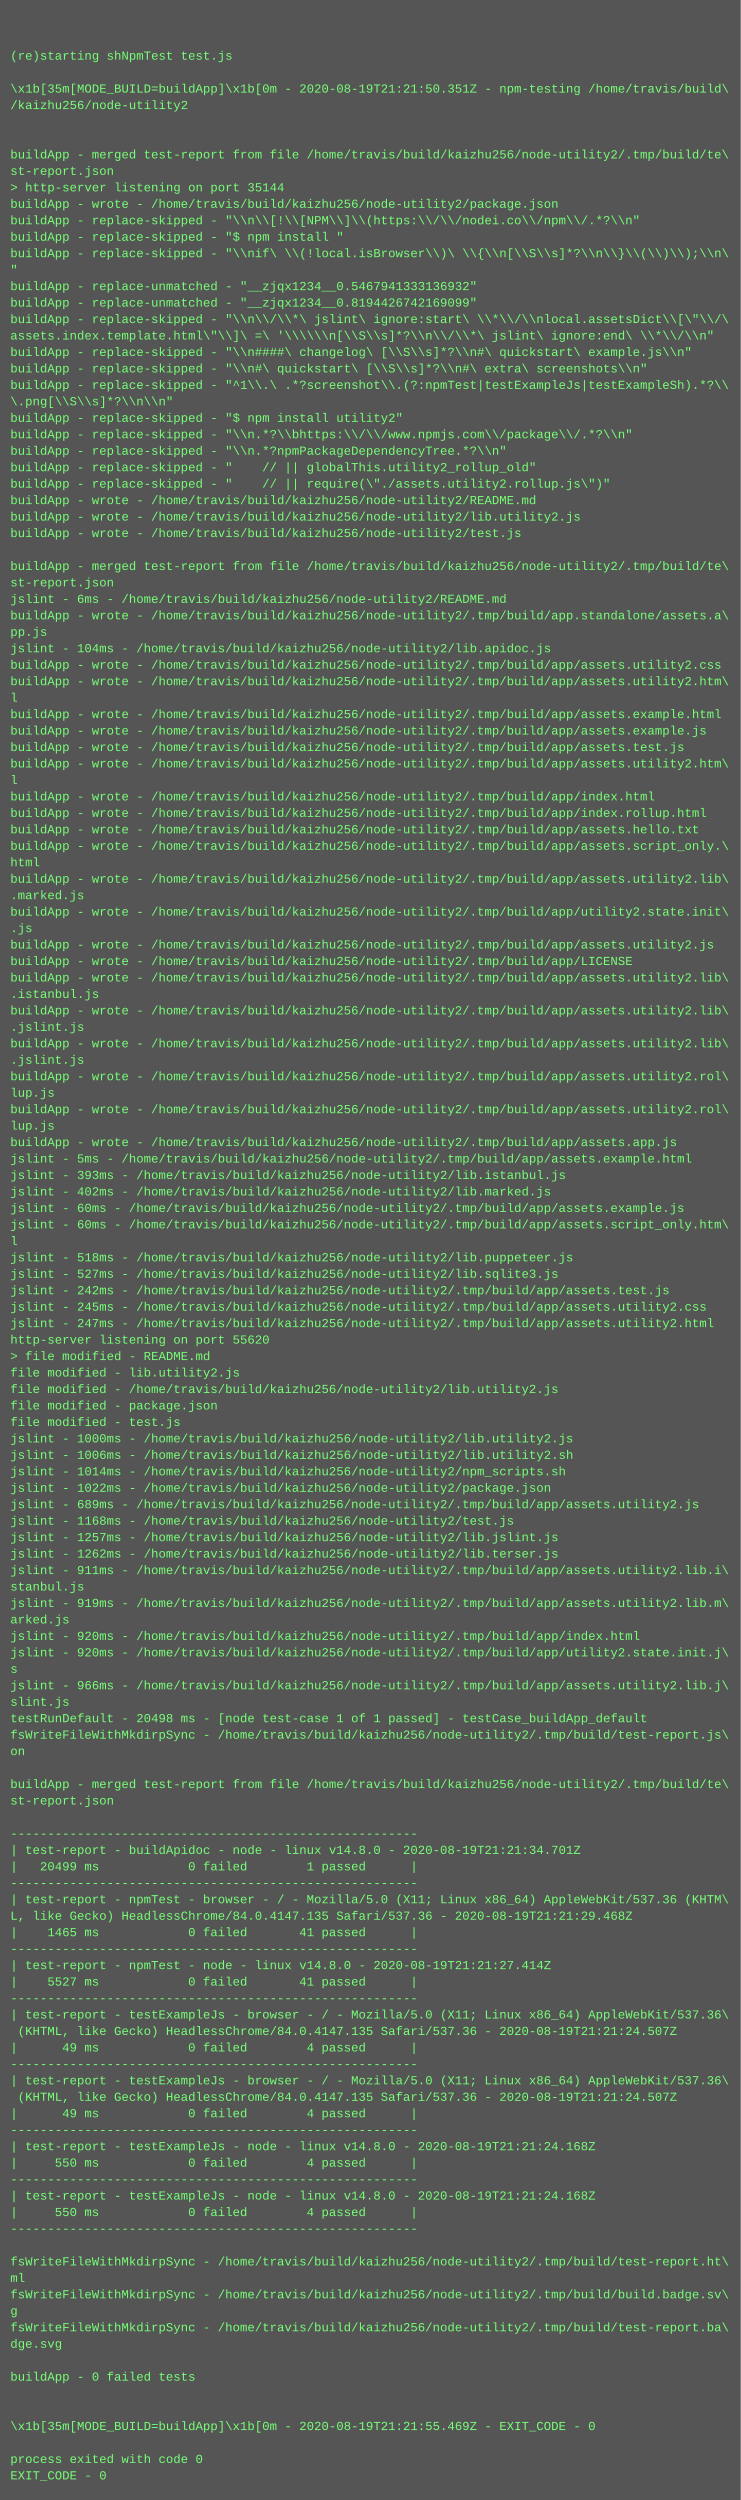
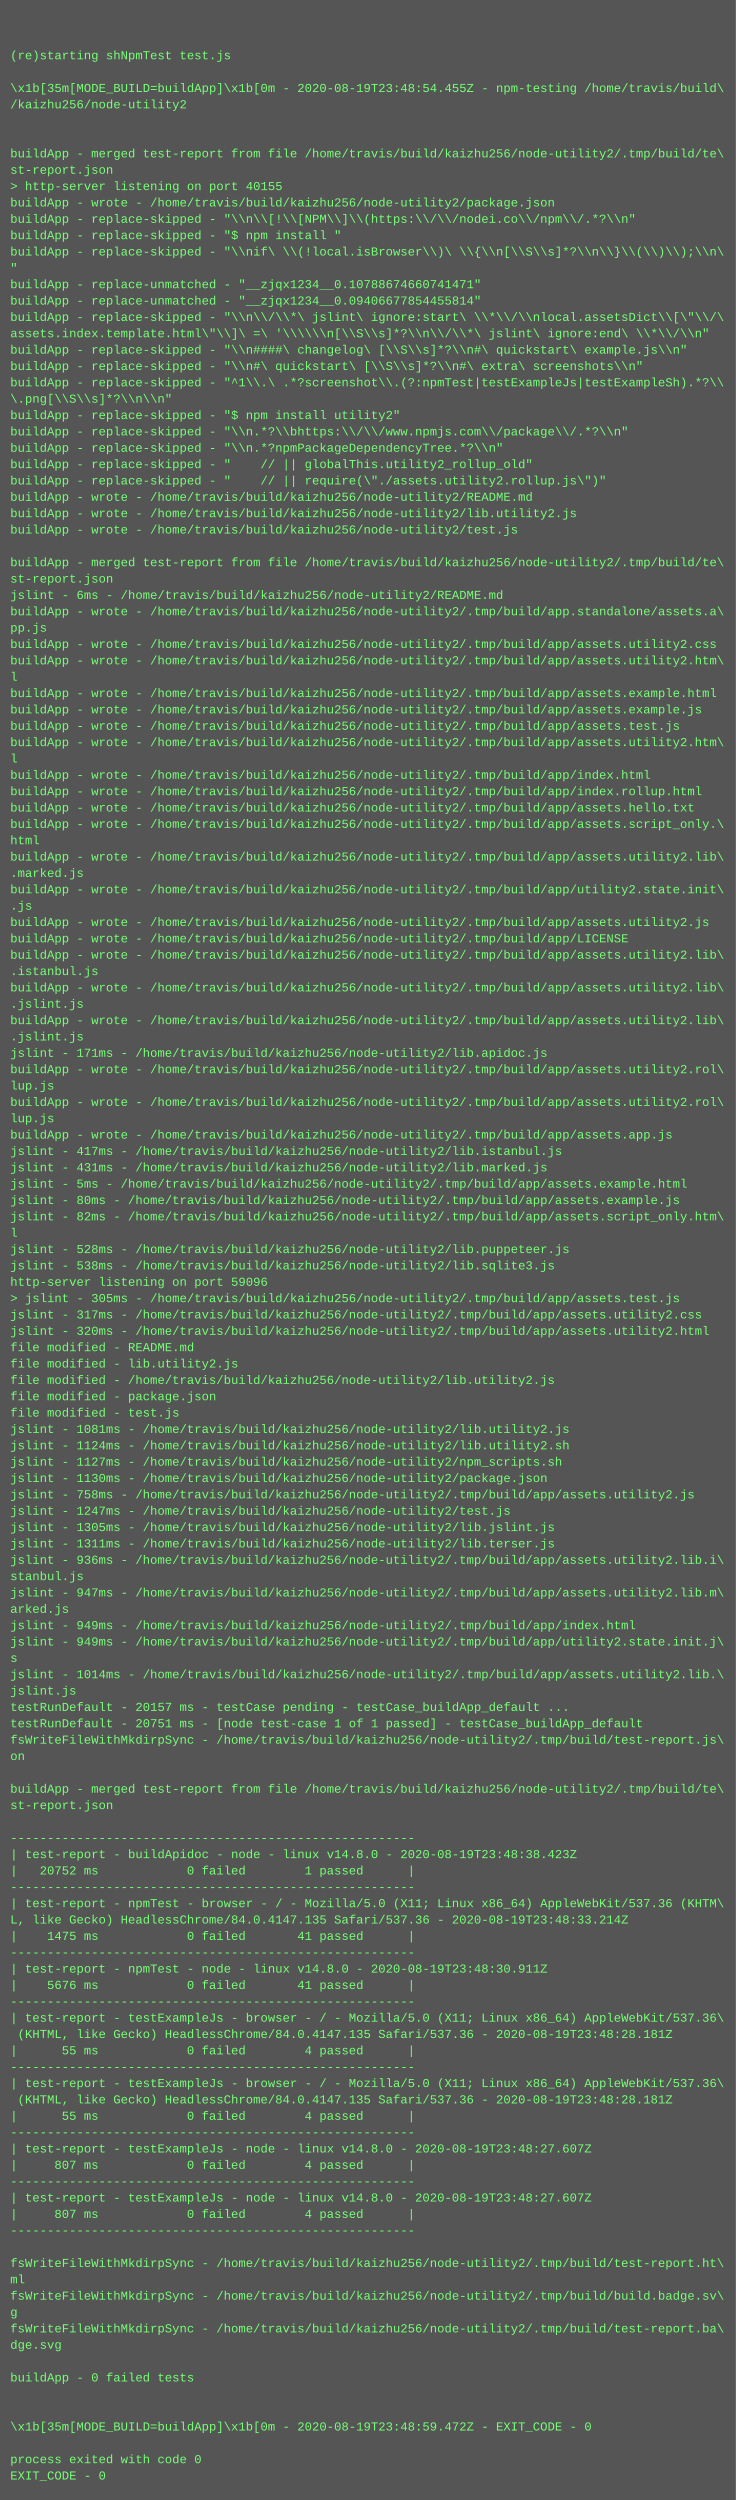
- <svg xmlns="http://www.w3.org/2000/svg" height="2430" width="720">
-   <rect height="2430" fill="#555" width="720" />
+ <svg xmlns="http://www.w3.org/2000/svg" height="2446" width="720">
+   <rect height="2446" fill="#555" width="720" />
  <text fill="#7f7" font-family="Courier New" font-size="12" xml:space="preserve">
    <tspan x="10" y="26" />
    <tspan x="10" y="42" />
    <tspan x="10" y="58">(re)starting shNpmTest test.js</tspan>
    <tspan x="10" y="74" />
-     <tspan x="10" y="90">\x1b[35m[MODE_BUILD=buildApp]\x1b[0m - 2020-08-19T21:21:50.351Z - npm-testing /home/travis/build\</tspan>
+     <tspan x="10" y="90">\x1b[35m[MODE_BUILD=buildApp]\x1b[0m - 2020-08-19T23:48:54.455Z - npm-testing /home/travis/build\</tspan>
    <tspan x="10" y="106">/kaizhu256/node-utility2</tspan>
    <tspan x="10" y="122" />
    <tspan x="10" y="138" />
    <tspan x="10" y="154">buildApp - merged test-report from file /home/travis/build/kaizhu256/node-utility2/.tmp/build/te\</tspan>
    <tspan x="10" y="170">st-report.json</tspan>
-     <tspan x="10" y="186">&gt; http-server listening on port 35144</tspan>
+     <tspan x="10" y="186">&gt; http-server listening on port 40155</tspan>
    <tspan x="10" y="202">buildApp - wrote - /home/travis/build/kaizhu256/node-utility2/package.json</tspan>
    <tspan x="10" y="218">buildApp - replace-skipped - "\\n\\[!\\[NPM\\]\\(https:\\/\\/nodei.co\\/npm\\/.*?\\n"</tspan>
    <tspan x="10" y="234">buildApp - replace-skipped - "$ npm install "</tspan>
    <tspan x="10" y="250">buildApp - replace-skipped - "\\nif\ \\(!local.isBrowser\\)\ \\{\\n[\\S\\s]*?\\n\\}\\(\\)\\);\\n\</tspan>
    <tspan x="10" y="266">"</tspan>
-     <tspan x="10" y="282">buildApp - replace-unmatched - "__zjqx1234__0.5467941333136932"</tspan>
-     <tspan x="10" y="298">buildApp - replace-unmatched - "__zjqx1234__0.8194426742169099"</tspan>
+     <tspan x="10" y="282">buildApp - replace-unmatched - "__zjqx1234__0.10788674660741471"</tspan>
+     <tspan x="10" y="298">buildApp - replace-unmatched - "__zjqx1234__0.09406677854455814"</tspan>
    <tspan x="10" y="314">buildApp - replace-skipped - "\\n\\/\\*\ jslint\ ignore:start\ \\*\\/\\nlocal.assetsDict\\[\"\\/\</tspan>
    <tspan x="10" y="330">assets.index.template.html\"\\]\ =\ '\\\\\\n[\\S\\s]*?\\n\\/\\*\ jslint\ ignore:end\ \\*\\/\\n"</tspan>
    <tspan x="10" y="346">buildApp - replace-skipped - "\\n####\ changelog\ [\\S\\s]*?\\n#\ quickstart\ example.js\\n"</tspan>
    <tspan x="10" y="362">buildApp - replace-skipped - "\\n#\ quickstart\ [\\S\\s]*?\\n#\ extra\ screenshots\\n"</tspan>
    <tspan x="10" y="378">buildApp - replace-skipped - "^1\\.\ .*?screenshot\\.(?:npmTest|testExampleJs|testExampleSh).*?\\</tspan>
    <tspan x="10" y="394">\.png[\\S\\s]*?\\n\\n"</tspan>
    <tspan x="10" y="410">buildApp - replace-skipped - "$ npm install utility2"</tspan>
    <tspan x="10" y="426">buildApp - replace-skipped - "\\n.*?\\bhttps:\\/\\/www.npmjs.com\\/package\\/.*?\\n"</tspan>
    <tspan x="10" y="442">buildApp - replace-skipped - "\\n.*?npmPackageDependencyTree.*?\\n"</tspan>
    <tspan x="10" y="458">buildApp - replace-skipped - "    // || globalThis.utility2_rollup_old"</tspan>
    <tspan x="10" y="474">buildApp - replace-skipped - "    // || require(\"./assets.utility2.rollup.js\")"</tspan>
    <tspan x="10" y="490">buildApp - wrote - /home/travis/build/kaizhu256/node-utility2/README.md</tspan>
    <tspan x="10" y="506">buildApp - wrote - /home/travis/build/kaizhu256/node-utility2/lib.utility2.js</tspan>
    <tspan x="10" y="522">buildApp - wrote - /home/travis/build/kaizhu256/node-utility2/test.js</tspan>
    <tspan x="10" y="538" />
    <tspan x="10" y="554">buildApp - merged test-report from file /home/travis/build/kaizhu256/node-utility2/.tmp/build/te\</tspan>
    <tspan x="10" y="570">st-report.json</tspan>
    <tspan x="10" y="586">jslint - 6ms - /home/travis/build/kaizhu256/node-utility2/README.md</tspan>
    <tspan x="10" y="602">buildApp - wrote - /home/travis/build/kaizhu256/node-utility2/.tmp/build/app.standalone/assets.a\</tspan>
    <tspan x="10" y="618">pp.js</tspan>
-     <tspan x="10" y="634">jslint - 104ms - /home/travis/build/kaizhu256/node-utility2/lib.apidoc.js</tspan>
-     <tspan x="10" y="650">buildApp - wrote - /home/travis/build/kaizhu256/node-utility2/.tmp/build/app/assets.utility2.css</tspan>
-     <tspan x="10" y="666">buildApp - wrote - /home/travis/build/kaizhu256/node-utility2/.tmp/build/app/assets.utility2.htm\</tspan>
-     <tspan x="10" y="682">l</tspan>
-     <tspan x="10" y="698">buildApp - wrote - /home/travis/build/kaizhu256/node-utility2/.tmp/build/app/assets.example.html</tspan>
-     <tspan x="10" y="714">buildApp - wrote - /home/travis/build/kaizhu256/node-utility2/.tmp/build/app/assets.example.js</tspan>
-     <tspan x="10" y="730">buildApp - wrote - /home/travis/build/kaizhu256/node-utility2/.tmp/build/app/assets.test.js</tspan>
-     <tspan x="10" y="746">buildApp - wrote - /home/travis/build/kaizhu256/node-utility2/.tmp/build/app/assets.utility2.htm\</tspan>
-     <tspan x="10" y="762">l</tspan>
-     <tspan x="10" y="778">buildApp - wrote - /home/travis/build/kaizhu256/node-utility2/.tmp/build/app/index.html</tspan>
-     <tspan x="10" y="794">buildApp - wrote - /home/travis/build/kaizhu256/node-utility2/.tmp/build/app/index.rollup.html</tspan>
-     <tspan x="10" y="810">buildApp - wrote - /home/travis/build/kaizhu256/node-utility2/.tmp/build/app/assets.hello.txt</tspan>
-     <tspan x="10" y="826">buildApp - wrote - /home/travis/build/kaizhu256/node-utility2/.tmp/build/app/assets.script_only.\</tspan>
-     <tspan x="10" y="842">html</tspan>
-     <tspan x="10" y="858">buildApp - wrote - /home/travis/build/kaizhu256/node-utility2/.tmp/build/app/assets.utility2.lib\</tspan>
-     <tspan x="10" y="874">.marked.js</tspan>
-     <tspan x="10" y="890">buildApp - wrote - /home/travis/build/kaizhu256/node-utility2/.tmp/build/app/utility2.state.init\</tspan>
-     <tspan x="10" y="906">.js</tspan>
-     <tspan x="10" y="922">buildApp - wrote - /home/travis/build/kaizhu256/node-utility2/.tmp/build/app/assets.utility2.js</tspan>
-     <tspan x="10" y="938">buildApp - wrote - /home/travis/build/kaizhu256/node-utility2/.tmp/build/app/LICENSE</tspan>
-     <tspan x="10" y="954">buildApp - wrote - /home/travis/build/kaizhu256/node-utility2/.tmp/build/app/assets.utility2.lib\</tspan>
-     <tspan x="10" y="970">.istanbul.js</tspan>
-     <tspan x="10" y="986">buildApp - wrote - /home/travis/build/kaizhu256/node-utility2/.tmp/build/app/assets.utility2.lib\</tspan>
-     <tspan x="10" y="1002">.jslint.js</tspan>
-     <tspan x="10" y="1018">buildApp - wrote - /home/travis/build/kaizhu256/node-utility2/.tmp/build/app/assets.utility2.lib\</tspan>
-     <tspan x="10" y="1034">.jslint.js</tspan>
+     <tspan x="10" y="634">buildApp - wrote - /home/travis/build/kaizhu256/node-utility2/.tmp/build/app/assets.utility2.css</tspan>
+     <tspan x="10" y="650">buildApp - wrote - /home/travis/build/kaizhu256/node-utility2/.tmp/build/app/assets.utility2.htm\</tspan>
+     <tspan x="10" y="666">l</tspan>
+     <tspan x="10" y="682">buildApp - wrote - /home/travis/build/kaizhu256/node-utility2/.tmp/build/app/assets.example.html</tspan>
+     <tspan x="10" y="698">buildApp - wrote - /home/travis/build/kaizhu256/node-utility2/.tmp/build/app/assets.example.js</tspan>
+     <tspan x="10" y="714">buildApp - wrote - /home/travis/build/kaizhu256/node-utility2/.tmp/build/app/assets.test.js</tspan>
+     <tspan x="10" y="730">buildApp - wrote - /home/travis/build/kaizhu256/node-utility2/.tmp/build/app/assets.utility2.htm\</tspan>
+     <tspan x="10" y="746">l</tspan>
+     <tspan x="10" y="762">buildApp - wrote - /home/travis/build/kaizhu256/node-utility2/.tmp/build/app/index.html</tspan>
+     <tspan x="10" y="778">buildApp - wrote - /home/travis/build/kaizhu256/node-utility2/.tmp/build/app/index.rollup.html</tspan>
+     <tspan x="10" y="794">buildApp - wrote - /home/travis/build/kaizhu256/node-utility2/.tmp/build/app/assets.hello.txt</tspan>
+     <tspan x="10" y="810">buildApp - wrote - /home/travis/build/kaizhu256/node-utility2/.tmp/build/app/assets.script_only.\</tspan>
+     <tspan x="10" y="826">html</tspan>
+     <tspan x="10" y="842">buildApp - wrote - /home/travis/build/kaizhu256/node-utility2/.tmp/build/app/assets.utility2.lib\</tspan>
+     <tspan x="10" y="858">.marked.js</tspan>
+     <tspan x="10" y="874">buildApp - wrote - /home/travis/build/kaizhu256/node-utility2/.tmp/build/app/utility2.state.init\</tspan>
+     <tspan x="10" y="890">.js</tspan>
+     <tspan x="10" y="906">buildApp - wrote - /home/travis/build/kaizhu256/node-utility2/.tmp/build/app/assets.utility2.js</tspan>
+     <tspan x="10" y="922">buildApp - wrote - /home/travis/build/kaizhu256/node-utility2/.tmp/build/app/LICENSE</tspan>
+     <tspan x="10" y="938">buildApp - wrote - /home/travis/build/kaizhu256/node-utility2/.tmp/build/app/assets.utility2.lib\</tspan>
+     <tspan x="10" y="954">.istanbul.js</tspan>
+     <tspan x="10" y="970">buildApp - wrote - /home/travis/build/kaizhu256/node-utility2/.tmp/build/app/assets.utility2.lib\</tspan>
+     <tspan x="10" y="986">.jslint.js</tspan>
+     <tspan x="10" y="1002">buildApp - wrote - /home/travis/build/kaizhu256/node-utility2/.tmp/build/app/assets.utility2.lib\</tspan>
+     <tspan x="10" y="1018">.jslint.js</tspan>
+     <tspan x="10" y="1034">jslint - 171ms - /home/travis/build/kaizhu256/node-utility2/lib.apidoc.js</tspan>
    <tspan x="10" y="1050">buildApp - wrote - /home/travis/build/kaizhu256/node-utility2/.tmp/build/app/assets.utility2.rol\</tspan>
    <tspan x="10" y="1066">lup.js</tspan>
    <tspan x="10" y="1082">buildApp - wrote - /home/travis/build/kaizhu256/node-utility2/.tmp/build/app/assets.utility2.rol\</tspan>
    <tspan x="10" y="1098">lup.js</tspan>
    <tspan x="10" y="1114">buildApp - wrote - /home/travis/build/kaizhu256/node-utility2/.tmp/build/app/assets.app.js</tspan>
-     <tspan x="10" y="1130">jslint - 5ms - /home/travis/build/kaizhu256/node-utility2/.tmp/build/app/assets.example.html</tspan>
-     <tspan x="10" y="1146">jslint - 393ms - /home/travis/build/kaizhu256/node-utility2/lib.istanbul.js</tspan>
-     <tspan x="10" y="1162">jslint - 402ms - /home/travis/build/kaizhu256/node-utility2/lib.marked.js</tspan>
-     <tspan x="10" y="1178">jslint - 60ms - /home/travis/build/kaizhu256/node-utility2/.tmp/build/app/assets.example.js</tspan>
-     <tspan x="10" y="1194">jslint - 60ms - /home/travis/build/kaizhu256/node-utility2/.tmp/build/app/assets.script_only.htm\</tspan>
+     <tspan x="10" y="1130">jslint - 417ms - /home/travis/build/kaizhu256/node-utility2/lib.istanbul.js</tspan>
+     <tspan x="10" y="1146">jslint - 431ms - /home/travis/build/kaizhu256/node-utility2/lib.marked.js</tspan>
+     <tspan x="10" y="1162">jslint - 5ms - /home/travis/build/kaizhu256/node-utility2/.tmp/build/app/assets.example.html</tspan>
+     <tspan x="10" y="1178">jslint - 80ms - /home/travis/build/kaizhu256/node-utility2/.tmp/build/app/assets.example.js</tspan>
+     <tspan x="10" y="1194">jslint - 82ms - /home/travis/build/kaizhu256/node-utility2/.tmp/build/app/assets.script_only.htm\</tspan>
    <tspan x="10" y="1210">l</tspan>
-     <tspan x="10" y="1226">jslint - 518ms - /home/travis/build/kaizhu256/node-utility2/lib.puppeteer.js</tspan>
-     <tspan x="10" y="1242">jslint - 527ms - /home/travis/build/kaizhu256/node-utility2/lib.sqlite3.js</tspan>
-     <tspan x="10" y="1258">jslint - 242ms - /home/travis/build/kaizhu256/node-utility2/.tmp/build/app/assets.test.js</tspan>
-     <tspan x="10" y="1274">jslint - 245ms - /home/travis/build/kaizhu256/node-utility2/.tmp/build/app/assets.utility2.css</tspan>
-     <tspan x="10" y="1290">jslint - 247ms - /home/travis/build/kaizhu256/node-utility2/.tmp/build/app/assets.utility2.html</tspan>
-     <tspan x="10" y="1306">http-server listening on port 55620</tspan>
-     <tspan x="10" y="1322">&gt; file modified - README.md</tspan>
+     <tspan x="10" y="1226">jslint - 528ms - /home/travis/build/kaizhu256/node-utility2/lib.puppeteer.js</tspan>
+     <tspan x="10" y="1242">jslint - 538ms - /home/travis/build/kaizhu256/node-utility2/lib.sqlite3.js</tspan>
+     <tspan x="10" y="1258">http-server listening on port 59096</tspan>
+     <tspan x="10" y="1274">&gt; jslint - 305ms - /home/travis/build/kaizhu256/node-utility2/.tmp/build/app/assets.test.js</tspan>
+     <tspan x="10" y="1290">jslint - 317ms - /home/travis/build/kaizhu256/node-utility2/.tmp/build/app/assets.utility2.css</tspan>
+     <tspan x="10" y="1306">jslint - 320ms - /home/travis/build/kaizhu256/node-utility2/.tmp/build/app/assets.utility2.html</tspan>
+     <tspan x="10" y="1322">file modified - README.md</tspan>
    <tspan x="10" y="1338">file modified - lib.utility2.js</tspan>
    <tspan x="10" y="1354">file modified - /home/travis/build/kaizhu256/node-utility2/lib.utility2.js</tspan>
    <tspan x="10" y="1370">file modified - package.json</tspan>
    <tspan x="10" y="1386">file modified - test.js</tspan>
-     <tspan x="10" y="1402">jslint - 1000ms - /home/travis/build/kaizhu256/node-utility2/lib.utility2.js</tspan>
-     <tspan x="10" y="1418">jslint - 1006ms - /home/travis/build/kaizhu256/node-utility2/lib.utility2.sh</tspan>
-     <tspan x="10" y="1434">jslint - 1014ms - /home/travis/build/kaizhu256/node-utility2/npm_scripts.sh</tspan>
-     <tspan x="10" y="1450">jslint - 1022ms - /home/travis/build/kaizhu256/node-utility2/package.json</tspan>
-     <tspan x="10" y="1466">jslint - 689ms - /home/travis/build/kaizhu256/node-utility2/.tmp/build/app/assets.utility2.js</tspan>
-     <tspan x="10" y="1482">jslint - 1168ms - /home/travis/build/kaizhu256/node-utility2/test.js</tspan>
-     <tspan x="10" y="1498">jslint - 1257ms - /home/travis/build/kaizhu256/node-utility2/lib.jslint.js</tspan>
-     <tspan x="10" y="1514">jslint - 1262ms - /home/travis/build/kaizhu256/node-utility2/lib.terser.js</tspan>
-     <tspan x="10" y="1530">jslint - 911ms - /home/travis/build/kaizhu256/node-utility2/.tmp/build/app/assets.utility2.lib.i\</tspan>
+     <tspan x="10" y="1402">jslint - 1081ms - /home/travis/build/kaizhu256/node-utility2/lib.utility2.js</tspan>
+     <tspan x="10" y="1418">jslint - 1124ms - /home/travis/build/kaizhu256/node-utility2/lib.utility2.sh</tspan>
+     <tspan x="10" y="1434">jslint - 1127ms - /home/travis/build/kaizhu256/node-utility2/npm_scripts.sh</tspan>
+     <tspan x="10" y="1450">jslint - 1130ms - /home/travis/build/kaizhu256/node-utility2/package.json</tspan>
+     <tspan x="10" y="1466">jslint - 758ms - /home/travis/build/kaizhu256/node-utility2/.tmp/build/app/assets.utility2.js</tspan>
+     <tspan x="10" y="1482">jslint - 1247ms - /home/travis/build/kaizhu256/node-utility2/test.js</tspan>
+     <tspan x="10" y="1498">jslint - 1305ms - /home/travis/build/kaizhu256/node-utility2/lib.jslint.js</tspan>
+     <tspan x="10" y="1514">jslint - 1311ms - /home/travis/build/kaizhu256/node-utility2/lib.terser.js</tspan>
+     <tspan x="10" y="1530">jslint - 936ms - /home/travis/build/kaizhu256/node-utility2/.tmp/build/app/assets.utility2.lib.i\</tspan>
    <tspan x="10" y="1546">stanbul.js</tspan>
-     <tspan x="10" y="1562">jslint - 919ms - /home/travis/build/kaizhu256/node-utility2/.tmp/build/app/assets.utility2.lib.m\</tspan>
+     <tspan x="10" y="1562">jslint - 947ms - /home/travis/build/kaizhu256/node-utility2/.tmp/build/app/assets.utility2.lib.m\</tspan>
    <tspan x="10" y="1578">arked.js</tspan>
-     <tspan x="10" y="1594">jslint - 920ms - /home/travis/build/kaizhu256/node-utility2/.tmp/build/app/index.html</tspan>
-     <tspan x="10" y="1610">jslint - 920ms - /home/travis/build/kaizhu256/node-utility2/.tmp/build/app/utility2.state.init.j\</tspan>
+     <tspan x="10" y="1594">jslint - 949ms - /home/travis/build/kaizhu256/node-utility2/.tmp/build/app/index.html</tspan>
+     <tspan x="10" y="1610">jslint - 949ms - /home/travis/build/kaizhu256/node-utility2/.tmp/build/app/utility2.state.init.j\</tspan>
    <tspan x="10" y="1626">s</tspan>
-     <tspan x="10" y="1642">jslint - 966ms - /home/travis/build/kaizhu256/node-utility2/.tmp/build/app/assets.utility2.lib.j\</tspan>
-     <tspan x="10" y="1658">slint.js</tspan>
-     <tspan x="10" y="1674">testRunDefault - 20498 ms - [node test-case 1 of 1 passed] - testCase_buildApp_default</tspan>
-     <tspan x="10" y="1690">fsWriteFileWithMkdirpSync - /home/travis/build/kaizhu256/node-utility2/.tmp/build/test-report.js\</tspan>
-     <tspan x="10" y="1706">on</tspan>
-     <tspan x="10" y="1722" />
-     <tspan x="10" y="1738">buildApp - merged test-report from file /home/travis/build/kaizhu256/node-utility2/.tmp/build/te\</tspan>
-     <tspan x="10" y="1754">st-report.json</tspan>
-     <tspan x="10" y="1770" />
-     <tspan x="10" y="1786">-------------------------------------------------------</tspan>
-     <tspan x="10" y="1802">| test-report - buildApidoc - node - linux v14.8.0 - 2020-08-19T21:21:34.701Z</tspan>
-     <tspan x="10" y="1818">|   20499 ms            0 failed        1 passed      |</tspan>
-     <tspan x="10" y="1834">-------------------------------------------------------</tspan>
-     <tspan x="10" y="1850">| test-report - npmTest - browser - / - Mozilla/5.0 (X11; Linux x86_64) AppleWebKit/537.36 (KHTM\</tspan>
-     <tspan x="10" y="1866">L, like Gecko) HeadlessChrome/84.0.4147.135 Safari/537.36 - 2020-08-19T21:21:29.468Z</tspan>
-     <tspan x="10" y="1882">|    1465 ms            0 failed       41 passed      |</tspan>
-     <tspan x="10" y="1898">-------------------------------------------------------</tspan>
-     <tspan x="10" y="1914">| test-report - npmTest - node - linux v14.8.0 - 2020-08-19T21:21:27.414Z</tspan>
-     <tspan x="10" y="1930">|    5527 ms            0 failed       41 passed      |</tspan>
-     <tspan x="10" y="1946">-------------------------------------------------------</tspan>
-     <tspan x="10" y="1962">| test-report - testExampleJs - browser - / - Mozilla/5.0 (X11; Linux x86_64) AppleWebKit/537.36\</tspan>
-     <tspan x="10" y="1978"> (KHTML, like Gecko) HeadlessChrome/84.0.4147.135 Safari/537.36 - 2020-08-19T21:21:24.507Z</tspan>
-     <tspan x="10" y="1994">|      49 ms            0 failed        4 passed      |</tspan>
-     <tspan x="10" y="2010">-------------------------------------------------------</tspan>
-     <tspan x="10" y="2026">| test-report - testExampleJs - browser - / - Mozilla/5.0 (X11; Linux x86_64) AppleWebKit/537.36\</tspan>
-     <tspan x="10" y="2042"> (KHTML, like Gecko) HeadlessChrome/84.0.4147.135 Safari/537.36 - 2020-08-19T21:21:24.507Z</tspan>
-     <tspan x="10" y="2058">|      49 ms            0 failed        4 passed      |</tspan>
-     <tspan x="10" y="2074">-------------------------------------------------------</tspan>
-     <tspan x="10" y="2090">| test-report - testExampleJs - node - linux v14.8.0 - 2020-08-19T21:21:24.168Z</tspan>
-     <tspan x="10" y="2106">|     550 ms            0 failed        4 passed      |</tspan>
-     <tspan x="10" y="2122">-------------------------------------------------------</tspan>
-     <tspan x="10" y="2138">| test-report - testExampleJs - node - linux v14.8.0 - 2020-08-19T21:21:24.168Z</tspan>
-     <tspan x="10" y="2154">|     550 ms            0 failed        4 passed      |</tspan>
-     <tspan x="10" y="2170">-------------------------------------------------------</tspan>
-     <tspan x="10" y="2186" />
-     <tspan x="10" y="2202">fsWriteFileWithMkdirpSync - /home/travis/build/kaizhu256/node-utility2/.tmp/build/test-report.ht\</tspan>
-     <tspan x="10" y="2218">ml</tspan>
-     <tspan x="10" y="2234">fsWriteFileWithMkdirpSync - /home/travis/build/kaizhu256/node-utility2/.tmp/build/build.badge.sv\</tspan>
-     <tspan x="10" y="2250">g</tspan>
-     <tspan x="10" y="2266">fsWriteFileWithMkdirpSync - /home/travis/build/kaizhu256/node-utility2/.tmp/build/test-report.ba\</tspan>
-     <tspan x="10" y="2282">dge.svg</tspan>
-     <tspan x="10" y="2298" />
-     <tspan x="10" y="2314">buildApp - 0 failed tests</tspan>
-     <tspan x="10" y="2330" />
+     <tspan x="10" y="1642">jslint - 1014ms - /home/travis/build/kaizhu256/node-utility2/.tmp/build/app/assets.utility2.lib.\</tspan>
+     <tspan x="10" y="1658">jslint.js</tspan>
+     <tspan x="10" y="1674">testRunDefault - 20157 ms - testCase pending - testCase_buildApp_default ...</tspan>
+     <tspan x="10" y="1690">testRunDefault - 20751 ms - [node test-case 1 of 1 passed] - testCase_buildApp_default</tspan>
+     <tspan x="10" y="1706">fsWriteFileWithMkdirpSync - /home/travis/build/kaizhu256/node-utility2/.tmp/build/test-report.js\</tspan>
+     <tspan x="10" y="1722">on</tspan>
+     <tspan x="10" y="1738" />
+     <tspan x="10" y="1754">buildApp - merged test-report from file /home/travis/build/kaizhu256/node-utility2/.tmp/build/te\</tspan>
+     <tspan x="10" y="1770">st-report.json</tspan>
+     <tspan x="10" y="1786" />
+     <tspan x="10" y="1802">-------------------------------------------------------</tspan>
+     <tspan x="10" y="1818">| test-report - buildApidoc - node - linux v14.8.0 - 2020-08-19T23:48:38.423Z</tspan>
+     <tspan x="10" y="1834">|   20752 ms            0 failed        1 passed      |</tspan>
+     <tspan x="10" y="1850">-------------------------------------------------------</tspan>
+     <tspan x="10" y="1866">| test-report - npmTest - browser - / - Mozilla/5.0 (X11; Linux x86_64) AppleWebKit/537.36 (KHTM\</tspan>
+     <tspan x="10" y="1882">L, like Gecko) HeadlessChrome/84.0.4147.135 Safari/537.36 - 2020-08-19T23:48:33.214Z</tspan>
+     <tspan x="10" y="1898">|    1475 ms            0 failed       41 passed      |</tspan>
+     <tspan x="10" y="1914">-------------------------------------------------------</tspan>
+     <tspan x="10" y="1930">| test-report - npmTest - node - linux v14.8.0 - 2020-08-19T23:48:30.911Z</tspan>
+     <tspan x="10" y="1946">|    5676 ms            0 failed       41 passed      |</tspan>
+     <tspan x="10" y="1962">-------------------------------------------------------</tspan>
+     <tspan x="10" y="1978">| test-report - testExampleJs - browser - / - Mozilla/5.0 (X11; Linux x86_64) AppleWebKit/537.36\</tspan>
+     <tspan x="10" y="1994"> (KHTML, like Gecko) HeadlessChrome/84.0.4147.135 Safari/537.36 - 2020-08-19T23:48:28.181Z</tspan>
+     <tspan x="10" y="2010">|      55 ms            0 failed        4 passed      |</tspan>
+     <tspan x="10" y="2026">-------------------------------------------------------</tspan>
+     <tspan x="10" y="2042">| test-report - testExampleJs - browser - / - Mozilla/5.0 (X11; Linux x86_64) AppleWebKit/537.36\</tspan>
+     <tspan x="10" y="2058"> (KHTML, like Gecko) HeadlessChrome/84.0.4147.135 Safari/537.36 - 2020-08-19T23:48:28.181Z</tspan>
+     <tspan x="10" y="2074">|      55 ms            0 failed        4 passed      |</tspan>
+     <tspan x="10" y="2090">-------------------------------------------------------</tspan>
+     <tspan x="10" y="2106">| test-report - testExampleJs - node - linux v14.8.0 - 2020-08-19T23:48:27.607Z</tspan>
+     <tspan x="10" y="2122">|     807 ms            0 failed        4 passed      |</tspan>
+     <tspan x="10" y="2138">-------------------------------------------------------</tspan>
+     <tspan x="10" y="2154">| test-report - testExampleJs - node - linux v14.8.0 - 2020-08-19T23:48:27.607Z</tspan>
+     <tspan x="10" y="2170">|     807 ms            0 failed        4 passed      |</tspan>
+     <tspan x="10" y="2186">-------------------------------------------------------</tspan>
+     <tspan x="10" y="2202" />
+     <tspan x="10" y="2218">fsWriteFileWithMkdirpSync - /home/travis/build/kaizhu256/node-utility2/.tmp/build/test-report.ht\</tspan>
+     <tspan x="10" y="2234">ml</tspan>
+     <tspan x="10" y="2250">fsWriteFileWithMkdirpSync - /home/travis/build/kaizhu256/node-utility2/.tmp/build/build.badge.sv\</tspan>
+     <tspan x="10" y="2266">g</tspan>
+     <tspan x="10" y="2282">fsWriteFileWithMkdirpSync - /home/travis/build/kaizhu256/node-utility2/.tmp/build/test-report.ba\</tspan>
+     <tspan x="10" y="2298">dge.svg</tspan>
+     <tspan x="10" y="2314" />
+     <tspan x="10" y="2330">buildApp - 0 failed tests</tspan>
    <tspan x="10" y="2346" />
-     <tspan x="10" y="2362">\x1b[35m[MODE_BUILD=buildApp]\x1b[0m - 2020-08-19T21:21:55.469Z - EXIT_CODE - 0</tspan>
-     <tspan x="10" y="2378" />
-     <tspan x="10" y="2394">process exited with code 0</tspan>
-     <tspan x="10" y="2410">EXIT_CODE - 0</tspan>
+     <tspan x="10" y="2362" />
+     <tspan x="10" y="2378">\x1b[35m[MODE_BUILD=buildApp]\x1b[0m - 2020-08-19T23:48:59.472Z - EXIT_CODE - 0</tspan>
+     <tspan x="10" y="2394" />
+     <tspan x="10" y="2410">process exited with code 0</tspan>
+     <tspan x="10" y="2426">EXIT_CODE - 0</tspan>
  </text>
</svg>
